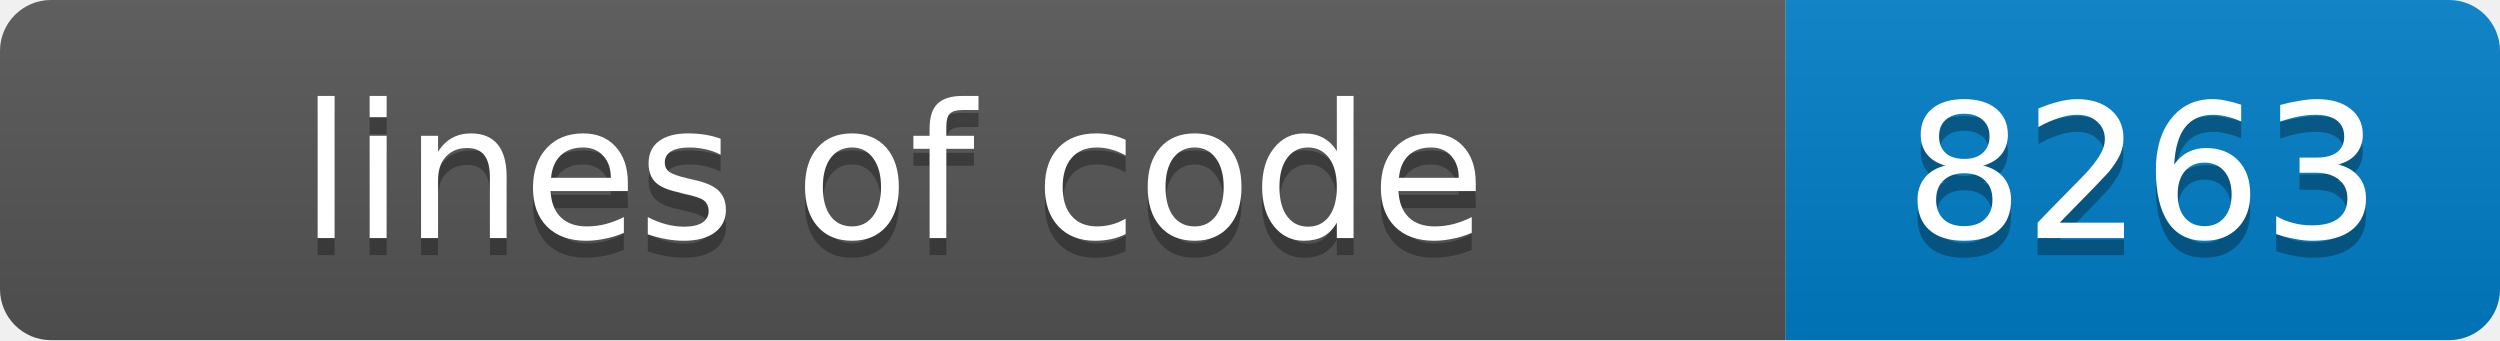
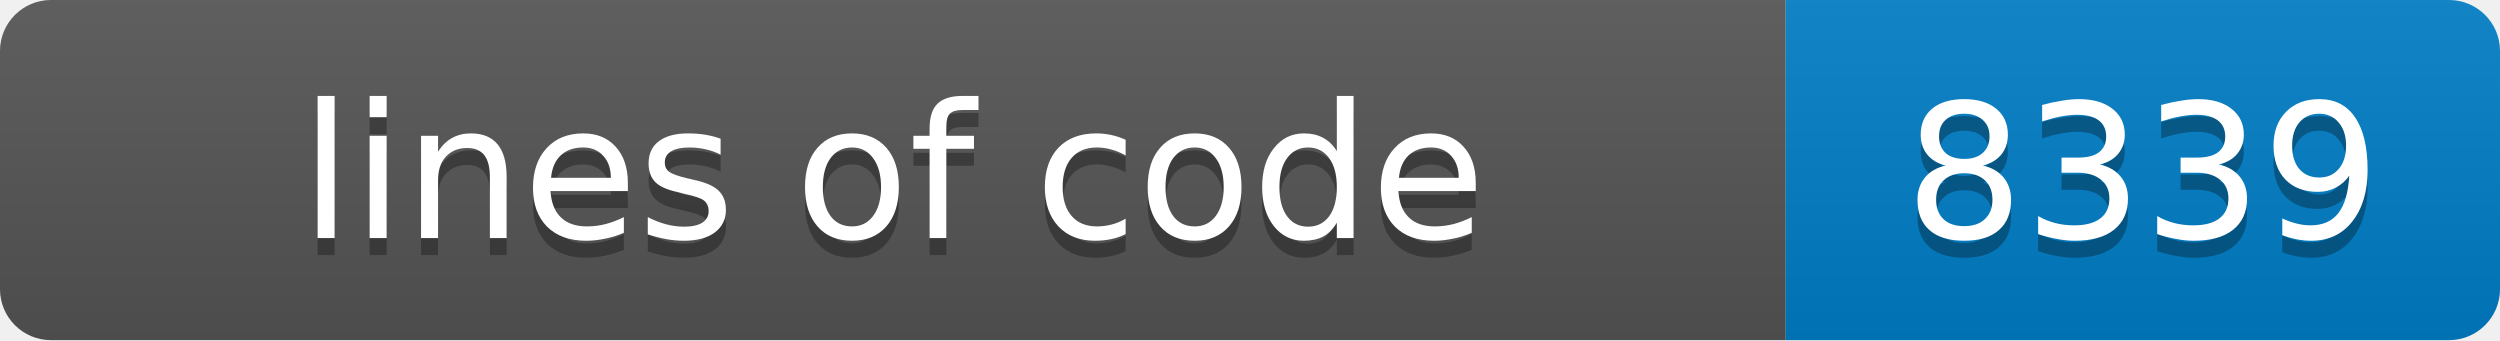
- <svg xmlns="http://www.w3.org/2000/svg" width="147" height="20" role="img" aria-label="lines of code: 8263">
+ <svg xmlns="http://www.w3.org/2000/svg" width="147" height="20" role="img" aria-label="lines of code: 8339">
  <linearGradient id="s" x2="0" y2="100%">
    <stop offset="0" stop-color="#bbb" stop-opacity=".1" />
    <stop offset="1" stop-opacity=".1" />
  </linearGradient>
  <clipPath id="r">
    <rect width="147" height="20" rx="3" fill="#fff" />
  </clipPath>
  <g clip-path="url(#r)">
    <rect width="105" height="20" fill="#555" />
    <rect x="105" width="42" height="20" fill="#007ec6" />
    <rect width="147" height="20" fill="url(#s)" />
  </g>
  <g fill="#fff" text-anchor="middle" font-family="Verdana,Geneva,DejaVu Sans,sans-serif" font-size="11">
    <text x="52.5" y="15" fill="#010101" fill-opacity=".3">lines of code</text>
    <text x="52.5" y="14">lines of code</text>
-     <text x="126.0" y="15" fill="#010101" fill-opacity=".3">8263</text>
-     <text x="126.0" y="14">8263</text>
+     <text x="126.0" y="15" fill="#010101" fill-opacity=".3">8339</text>
+     <text x="126.0" y="14">8339</text>
  </g>
</svg>
